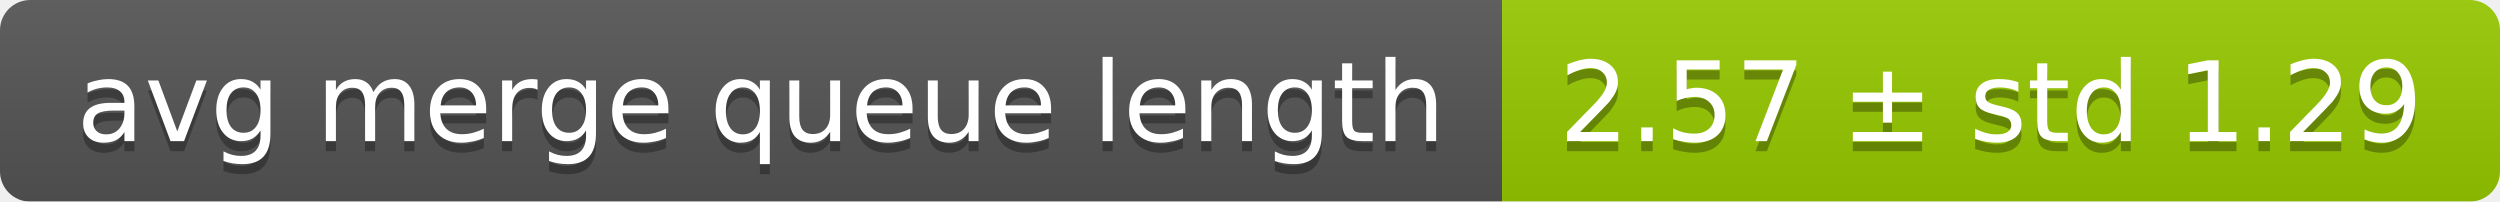
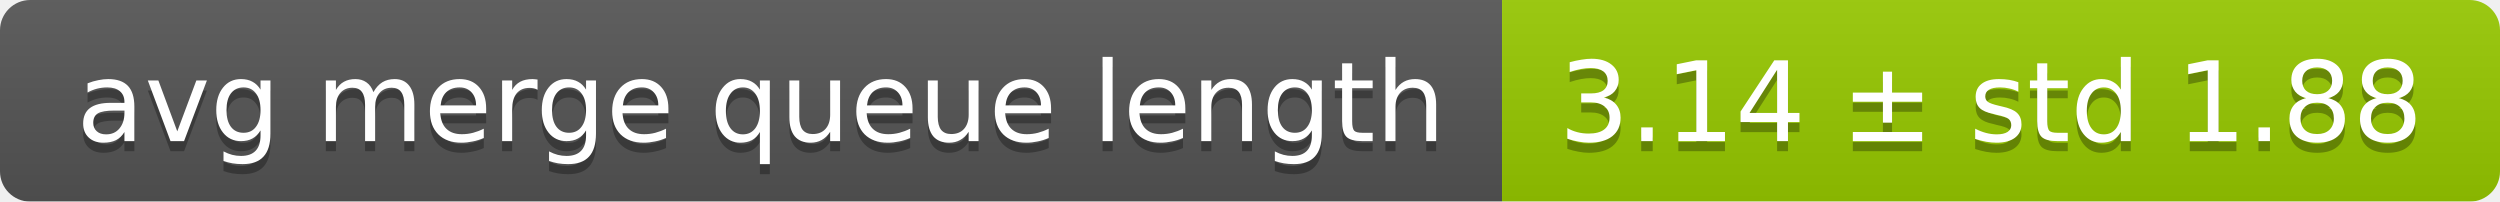
<svg xmlns="http://www.w3.org/2000/svg" width="248" height="20">
  <linearGradient id="smooth" x2="0" y2="100%">
    <stop offset="0" stop-color="#bbb" stop-opacity=".1" />
    <stop offset="1" stop-opacity=".1" />
  </linearGradient>
  <mask id="round">
    <rect width="248" height="20" rx="3" fill="#fff" />
  </mask>
  <g mask="url(#round)">
    <rect width="149" height="20" fill="#555" />
    <rect x="149" width="99" height="20" fill="#97ca00" />
    <rect width="248" height="20" fill="url(#smooth)" />
  </g>
  <g fill="#fff" text-anchor="middle" font-family="DejaVu Sans,Verdana,Geneva,sans-serif" font-size="11">
    <text x="75.5" y="15" fill="#010101" fill-opacity=".3">avg merge queue length</text>
    <text x="75.5" y="14">avg merge queue length</text>
-     <text x="197.5" y="15" fill="#010101" fill-opacity=".3">2.57 ± std 1.29</text>
-     <text x="197.5" y="14">2.57 ± std 1.29</text>
+     <text x="197.5" y="15" fill="#010101" fill-opacity=".3">3.14 ± std 1.88</text>
+     <text x="197.5" y="14">3.14 ± std 1.88</text>
  </g>
</svg>
